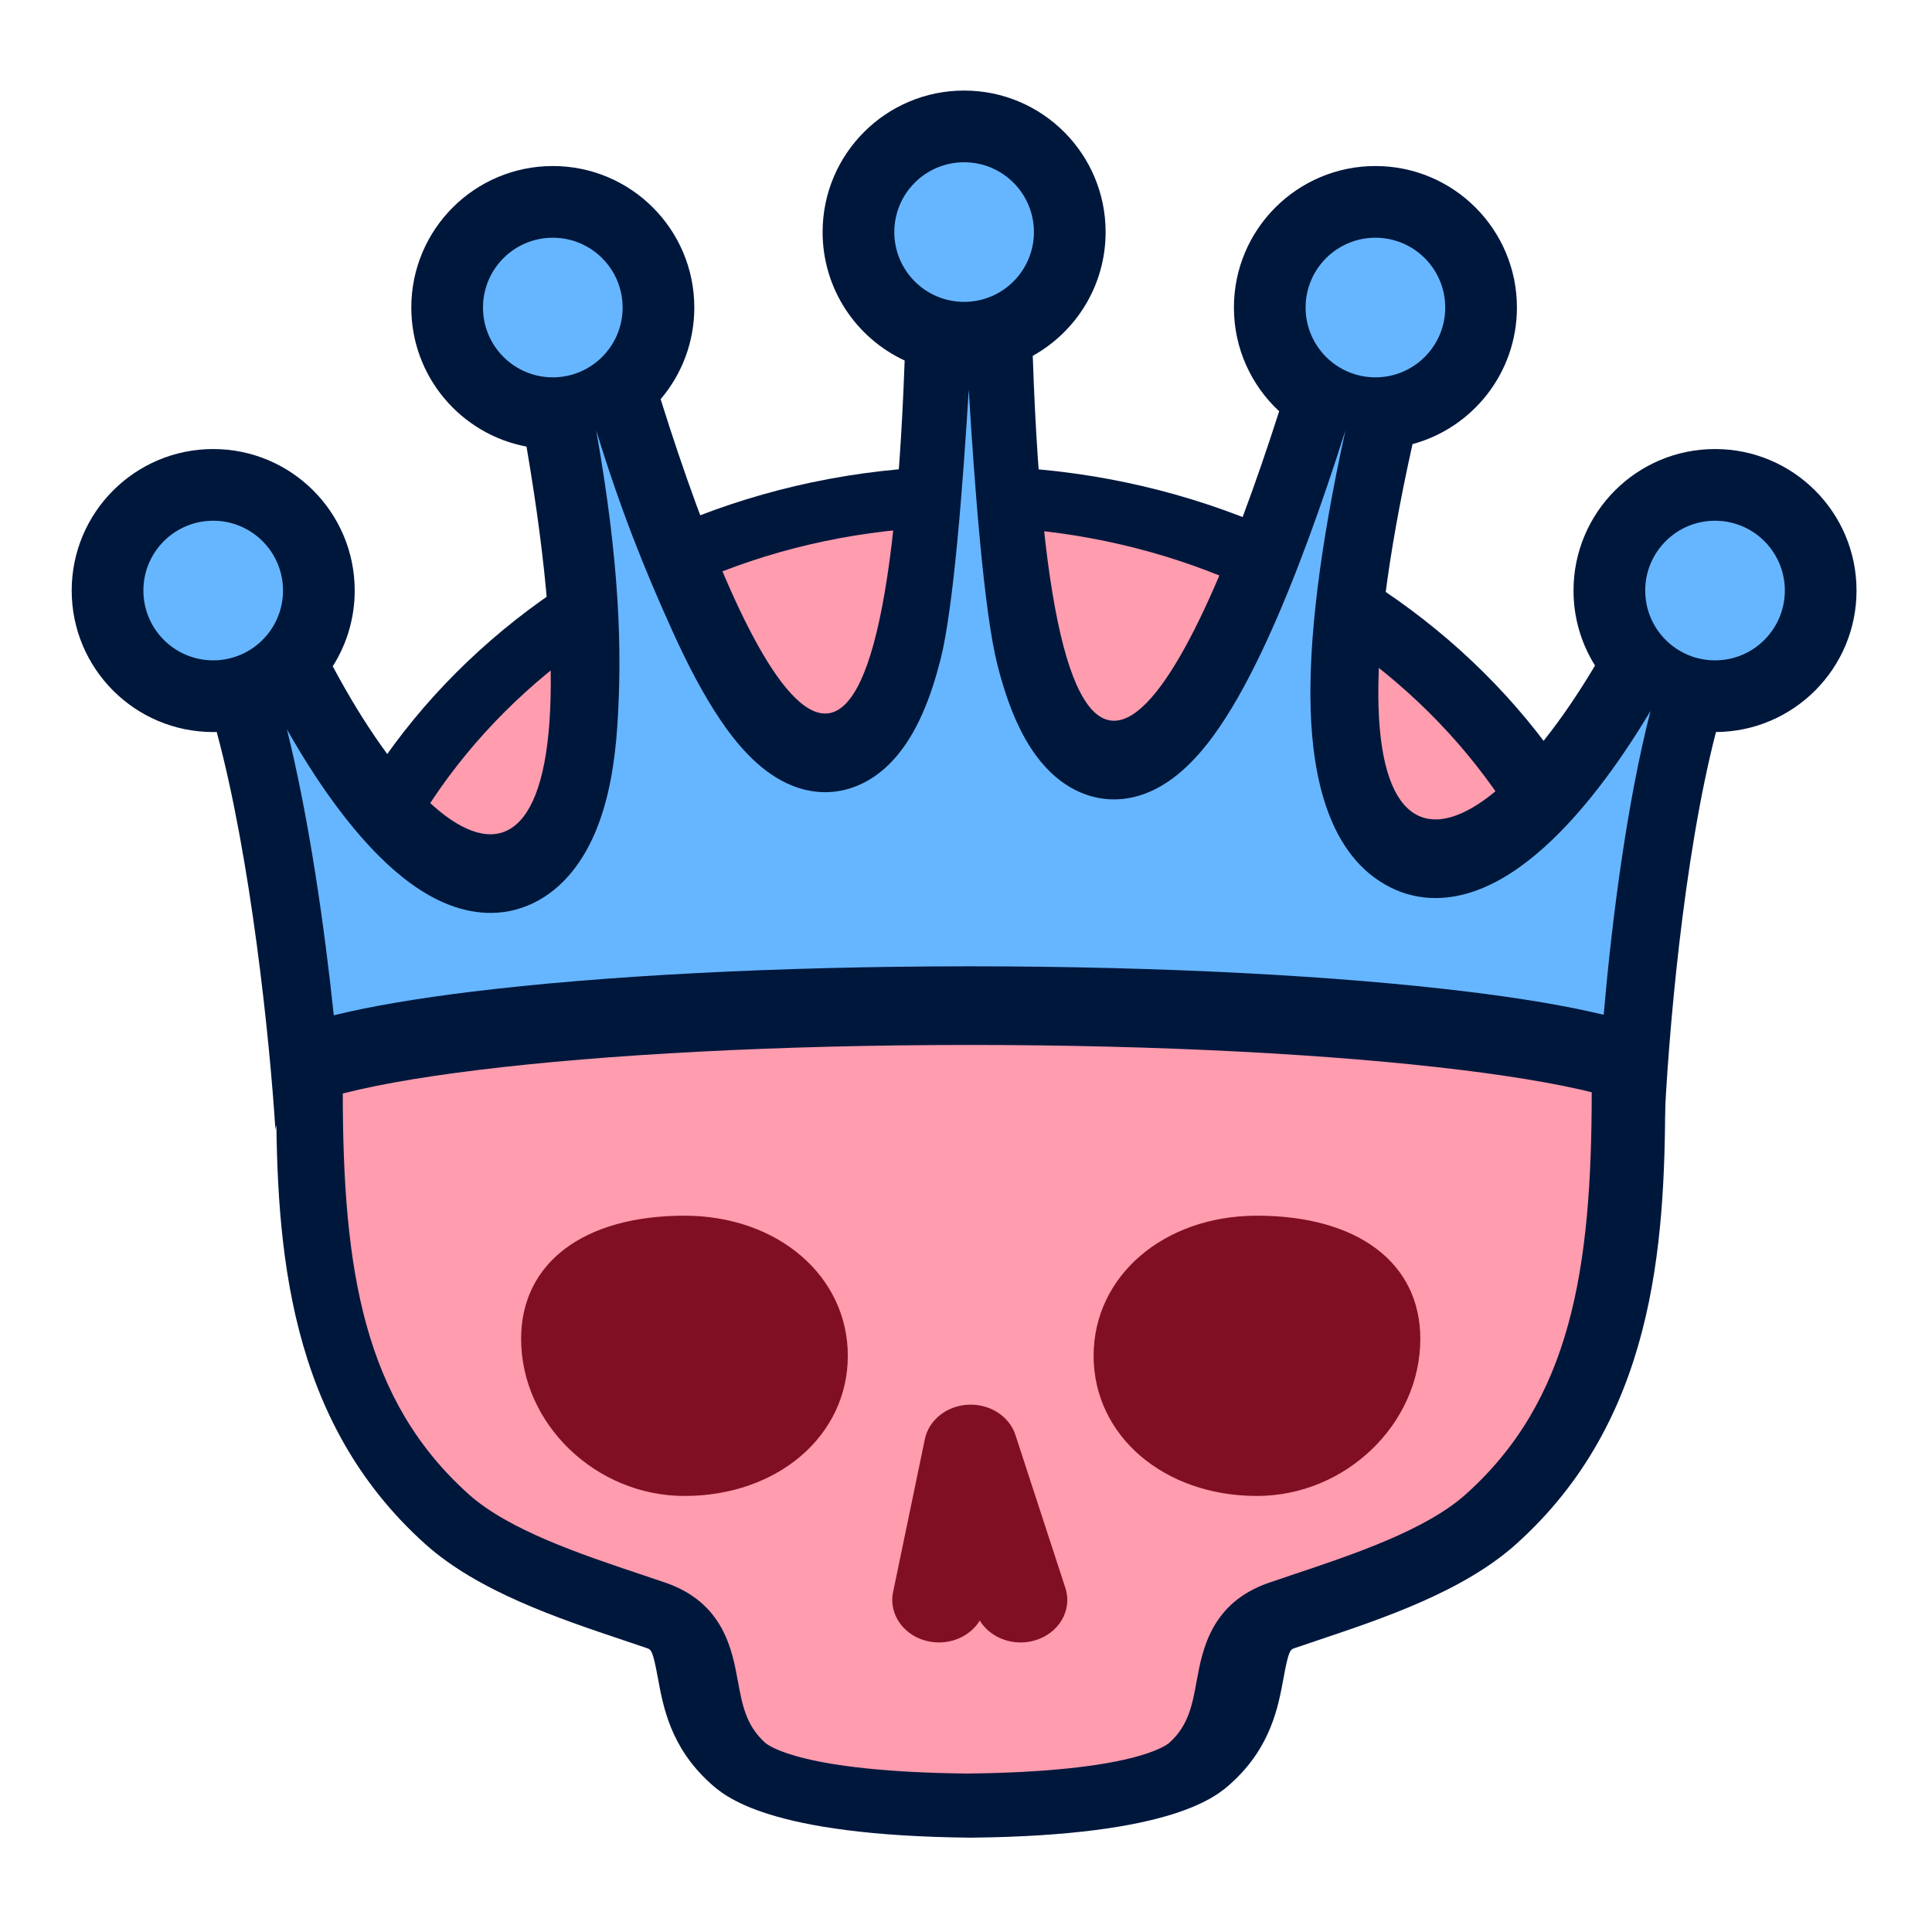
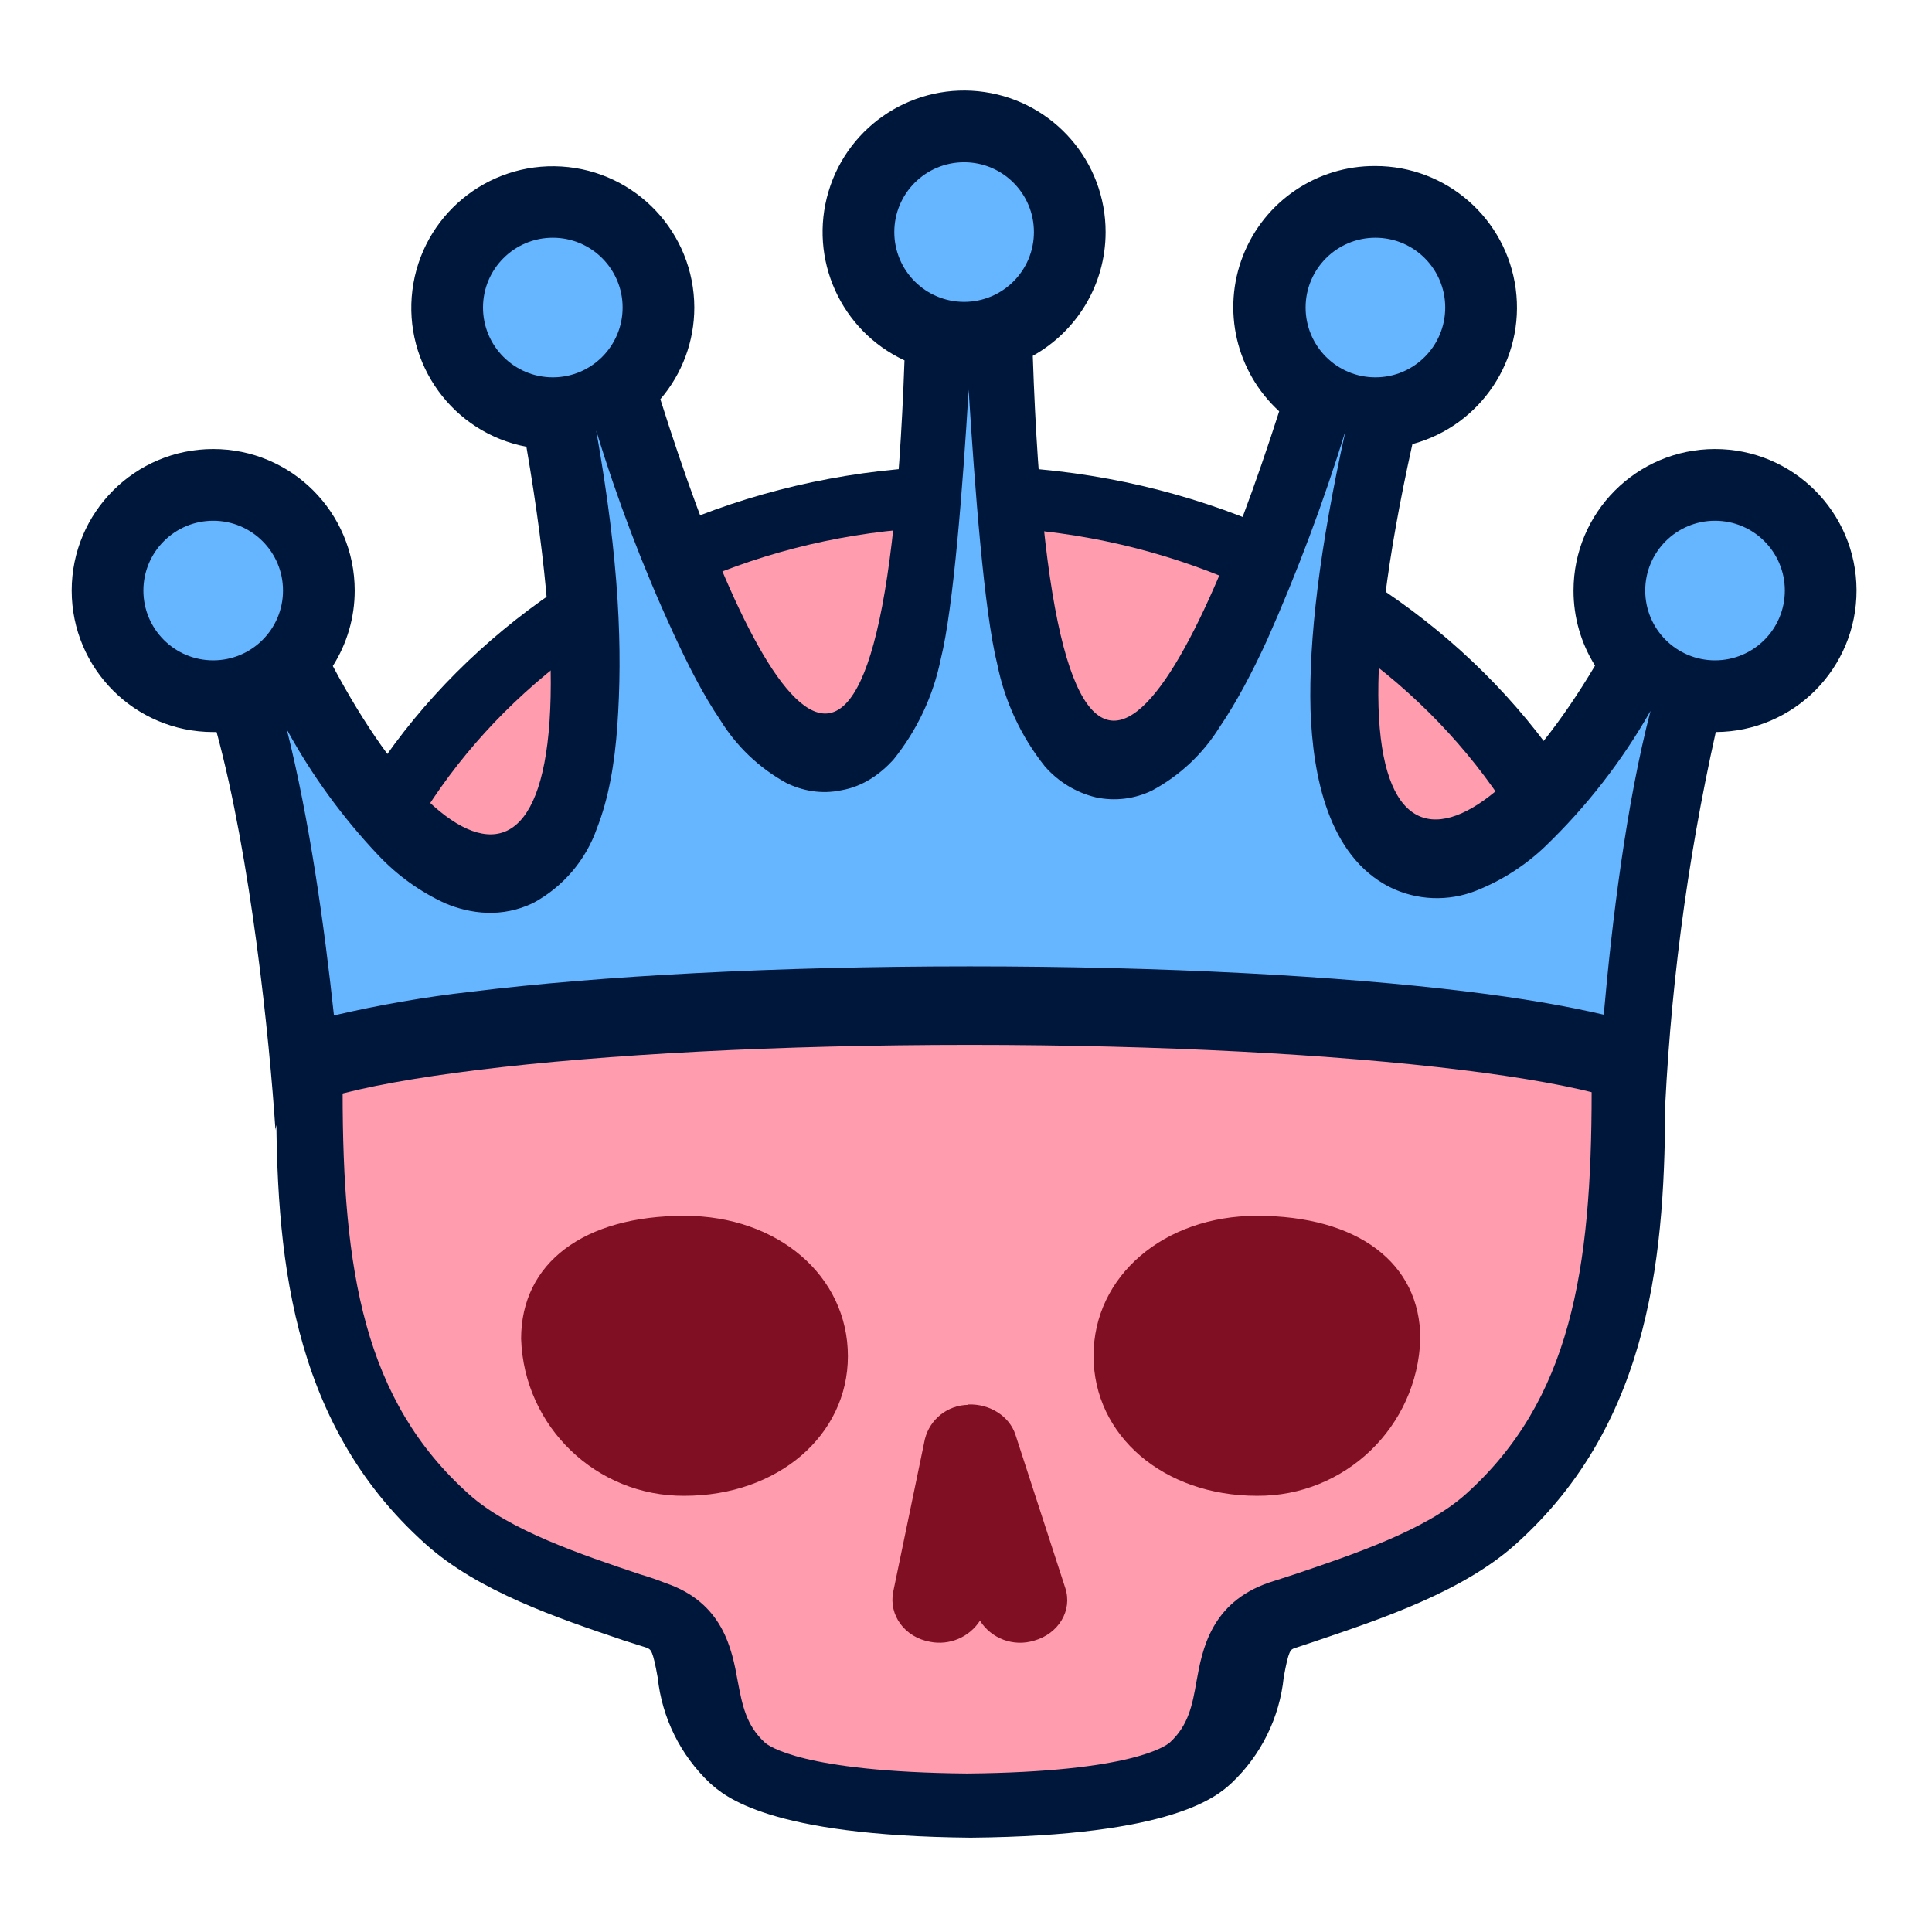
- <svg xmlns="http://www.w3.org/2000/svg" width="512" height="512" fill="none">
-   <path fill="#00173C" d="M256.562 123.54c-101.106 0-183.36 74.844-183.36 166.836 0 40.362 3.058 86.159 39.556 118.871 13.972 12.521 35.31 19.674 52.454 25.424 2.184.733 4.286 1.439 6.267 2.121 1.045.361 1.52.525 2.846 7.779 1.421 7.772 3.366 18.415 13.814 27.921 3.798 3.453 15.352 13.969 68.972 14.508h.275c53.62-.539 65.175-11.053 68.973-14.508 10.445-9.507 12.393-20.149 13.814-27.921 1.326-7.254 1.804-7.418 2.849-7.779 1.981-.682 4.079-1.385 6.263-2.121 17.145-5.75 38.483-12.903 52.451-25.424 36.502-32.709 39.56-78.51 39.56-118.871-.007-91.994-82.876-166.836-184.735-166.836h.001Z" />
-   <path fill="#FF9CAE" d="M388.395 396.046c-10.568 9.459-29.846 15.916-45.342 21.107-2.347.785-4.602 1.539-6.725 2.272-15.401 5.301-17.689 17.806-19.204 26.081-1.149 6.287-2.142 11.719-7.173 16.288-.874.794-9.789 7.759-53.618 8.213-43.828-.457-52.743-7.419-53.617-8.213-5.027-4.569-6.021-10.001-7.174-16.288-1.513-8.275-3.802-20.78-19.203-26.081-2.126-.733-4.381-1.487-6.728-2.272-15.493-5.19-34.775-11.648-45.343-21.107-27.832-24.916-33.428-59.3-33.428-106.7 0-82.578 73.917-149.757 164.777-149.757 91.644 0 166.205 67.179 166.205 149.757.003 47.401-5.592 81.787-33.425 106.7h-.002Z" />
-   <path fill="#810F23" d="M333.108 322.169c-24.678 0-43.289 15.966-43.289 37.136 0 21.173 18.611 37.139 43.289 37.139 23.464 0 43.29-19.07 43.29-41.638 0-20.131-16.587-32.637-43.29-32.637ZM181.391 322.17c-26.702 0-43.29 12.506-43.29 32.637 0 22.57 19.826 41.637 43.29 41.637 24.678 0 43.29-15.966 43.29-37.138 0-21.171-18.611-37.136-43.29-37.136ZM256.614 372.258c5.727-.253 10.864 3.057 12.488 8.035l13.228 40.511c1.949 5.959-1.784 12.224-8.333 13.993-1.172.319-2.36.471-3.526.471-4.463 0-8.641-2.216-10.818-5.803-2.515 4.132-7.734 6.527-13.12 5.604-6.712-1.153-11.123-7.04-9.856-13.147l8.415-40.515c1.061-5.103 5.822-8.884 11.522-9.149Z" />
-   <path fill="#00173C" d="M293 61.5c0 14.11-7.792 26.4-19.309 32.8 5.346 158.176 40.545 92.092 65.296 14.684C331.614 102.136 327 92.357 327 81.5c0-20.71 16.789-37.5 37.5-37.5S402 60.79 402 81.5c0 17.31-11.727 31.88-27.67 36.198-27.452 123.493 12.949 118.191 48.367 58.682A37.326 37.326 0 0 1 417 156.5c0-20.711 16.789-37.5 37.5-37.5s37.5 16.789 37.5 37.5c0 20.628-16.656 37.367-37.254 37.499-8.658 33.496-12.713 81.098-13.746 105.501 0-12.469-82.38-22.577-184-22.577S73 287.031 73 299.5c-1.55-24.406-6.522-72.014-15.57-105.511-.309.007-.619.011-.93.011-20.71 0-37.5-16.789-37.5-37.5S35.79 119 56.5 119 94 135.789 94 156.5a37.322 37.322 0 0 1-5.82 20.075c33.717 63.177 73.583 71.681 51.35-58.222C122.15 115.087 109 99.829 109 81.5c0-20.71 16.789-37.5 37.5-37.5S184 60.79 184 81.5a37.347 37.347 0 0 1-8.927 24.287c24.178 77.119 59.108 145.002 64.669-10.249C226.904 89.585 218 76.582 218 61.5c0-20.71 16.789-37.5 37.5-37.5S293 40.79 293 61.5Z" />
-   <path fill="#66B6FF" d="M255.5 80c10.217 0 18.5-8.283 18.5-18.5S265.717 43 255.5 43 237 51.283 237 61.5 245.283 80 255.5 80ZM364.5 100c10.217 0 18.5-8.283 18.5-18.5S374.717 63 364.5 63 346 71.283 346 81.5s8.283 18.5 18.5 18.5ZM56.5 175c10.217 0 18.5-8.283 18.5-18.5S66.717 138 56.5 138 38 146.283 38 156.5 46.283 175 56.5 175ZM473 156.5c0 10.217-8.283 18.5-18.5 18.5s-18.5-8.283-18.5-18.5 8.283-18.5 18.5-18.5 18.5 8.283 18.5 18.5ZM146.5 100c10.217 0 18.5-8.283 18.5-18.5S156.717 63 146.5 63 128 71.283 128 81.5s8.283 18.5 18.5 18.5ZM424.988 268.927c2.177-24.984 6.094-55.893 12.419-80.534-8.846 14.833-18.446 27.37-28.069 36.049-5.428 4.895-11.529 9.169-18.084 11.551-6.645 2.415-14.815 3.213-22.872-.871-16.379-8.3-20.505-29.499-21.043-46.969-.57-18.495 2.392-43.04 9.214-74.089-6.262 19.785-13.365 39.479-20.723 55.496-3.919 8.531-8.157 16.563-12.663 23.154-4.176 6.109-10.079 13.24-17.842 16.827-4.237 1.958-9.355 3.001-14.879 1.784-5.53-1.218-10.055-4.391-13.532-8.211-6.385-7.013-10.102-17.109-12.616-27.032-3.517-13.877-6.046-47.321-7.57-72.828-1.52 24.898-4.011 57.902-7.467 71.476-2.478 9.733-6.162 19.746-12.549 26.683-3.489 3.789-8.032 6.917-13.572 8.064-5.522 1.143-10.604.023-14.775-1.967-7.641-3.645-13.431-10.75-17.519-16.808-4.416-6.542-8.567-14.499-12.405-22.941-7.701-16.938-14.018-32.821-20.441-53.697 6.216 35.086 6.918 58.32 5.601 78.284-.658 9.973-2.271 19.278-5.419 27.17-3.213 8.054-8.549 15.803-16.871 19.818-8.31 4.01-16.613 2.855-23.269.061-6.527-2.74-12.489-7.419-17.717-12.648-8.362-8.364-16.614-19.923-24.282-33.446 5.91 23.813 9.952 52.428 12.416 75.76 9.86-2.428 22.321-4.507 36.536-6.252 34.105-4.184 80.768-6.728 132.005-6.728 51.237 0 97.9 2.544 132.005 6.728 13.951 1.712 26.212 3.746 35.983 6.116Z" />
+ <svg xmlns="http://www.w3.org/2000/svg" fill="none" viewBox="0 0 512 512">
+   <path fill="#00173C" d="M256.6 123.5c-101.1 0-183.4 74.9-183.4 166.9 0 40.3 3 86.1 39.6 118.8 14 12.6 35.3 19.7 52.4 25.5l6.3 2c1 .5 1.5.6 2.8 7.9a45 45 0 0 0 13.8 27.9c3.8 3.4 15.4 14 69 14.5h.3c53.6-.5 65.2-11 69-14.5a44.8 44.8 0 0 0 13.8-28c1.3-7.2 1.8-7.3 2.8-7.7l6.3-2.1c17.1-5.8 38.5-13 52.4-25.5 36.5-32.7 39.6-78.5 39.6-118.8 0-92-82.9-166.9-184.7-166.9Z" />
+   <path fill="#FF9CAE" d="M388.4 396c-10.6 9.5-29.9 16-45.3 21.2l-6.8 2.2c-15.4 5.3-17.7 17.8-19.2 26.1-1.1 6.3-2.1 11.7-7.1 16.3-1 .8-9.8 7.8-53.7 8.2-43.8-.4-52.7-7.4-53.6-8.2-5-4.6-6-10-7.2-16.3-1.5-8.3-3.8-20.8-19.2-26-2-.8-4.3-1.6-6.7-2.3-15.5-5.2-34.8-11.7-45.3-21.2-27.9-24.9-33.5-59.3-33.5-106.7 0-82.5 74-149.7 164.8-149.7 91.7 0 166.2 67.2 166.2 149.7 0 47.4-5.6 81.8-33.4 106.7Z" />
+   <path fill="#810F23" d="M333.1 322.2c-24.7 0-43.3 16-43.3 37.1 0 21.2 18.6 37.1 43.3 37.1a43 43 0 0 0 43.3-41.6c0-20.1-16.6-32.6-43.3-32.6Zm-151.7 0c-26.7 0-43.3 12.5-43.3 32.6a43 43 0 0 0 43.3 41.6c24.7 0 43.3-16 43.3-37 0-21.3-18.6-37.2-43.3-37.2Zm75.2 50c5.7-.2 10.9 3.1 12.5 8l13.2 40.6c2 6-1.8 12.2-8.3 14a12.6 12.6 0 0 1-14.3-5.3 12.8 12.8 0 0 1-13.2 5.6c-6.7-1.2-11-7-9.8-13.2l8.4-40.5a12 12 0 0 1 11.5-9.1Z" />
+   <path fill="#00173C" d="M293 61.5c0 14.1-7.8 26.4-19.3 32.8 5.3 158.2 40.5 92 65.3 14.7a37.4 37.4 0 0 1 25.5-65 37.5 37.5 0 0 1 9.8 73.7c-27.4 123.5 13 118.2 48.4 58.7a37.3 37.3 0 0 1-5.7-19.9 37.5 37.5 0 1 1 37.7 37.5A589 589 0 0 0 441 299.5c0-12.5-82.4-22.6-184-22.6S73 287 73 299.5c-1.6-24.4-6.5-72-15.6-105.5h-.9A37.5 37.5 0 1 1 94 156.5a37.3 37.3 0 0 1-5.8 20c33.7 63.3 73.6 71.8 51.3-58.1A37.5 37.5 0 1 1 184 81.5a37.3 37.3 0 0 1-9 24.3c24.3 77.1 59.2 145 64.7-10.3a37.5 37.5 0 1 1 53.3-34Z" />
+   <path fill="#66B6FF" d="M255.5 80a18.5 18.5 0 1 0 0-37 18.5 18.5 0 0 0 0 37Zm109 20a18.5 18.5 0 1 0 0-37 18.5 18.5 0 0 0 0 37Zm-308 75a18.5 18.5 0 1 0 0-37 18.5 18.5 0 0 0 0 37ZM473 156.5a18.5 18.5 0 1 1-37 0 18.5 18.5 0 0 1 37 0ZM146.5 100a18.5 18.5 0 1 0 0-37 18.5 18.5 0 0 0 0 37ZM425 269c2.2-25 6-56 12.4-80.6a158.4 158.4 0 0 1-28 36 56.8 56.8 0 0 1-18.1 11.6 28.2 28.2 0 0 1-23-.9c-16.3-8.3-20.4-29.5-21-47-.5-18.4 2.4-43 9.3-74a498.5 498.5 0 0 1-20.8 55.5c-3.9 8.5-8.1 16.5-12.6 23.1a47.4 47.4 0 0 1-17.9 16.8 23 23 0 0 1-14.9 1.8 26 26 0 0 1-13.5-8.2 63.5 63.5 0 0 1-12.6-27c-3.5-13.9-6-47.3-7.6-72.8-1.5 24.9-4 57.9-7.4 71.4a62.2 62.2 0 0 1-12.6 26.7c-3.5 3.8-8 7-13.6 8-5.5 1.2-10.6.1-14.7-1.9a47.5 47.5 0 0 1-17.6-16.8c-4.4-6.5-8.5-14.5-12.4-23a421 421 0 0 1-20.4-53.6c6.2 35 7 58.3 5.6 78.2-.7 10-2.3 19.3-5.4 27.2a36 36 0 0 1-16.9 19.8c-8.3 4-16.6 2.9-23.3.1a57.3 57.3 0 0 1-17.7-12.7A160.3 160.3 0 0 1 76 193.3c6 23.8 10 52.4 12.5 75.8a316 316 0 0 1 36.5-6.3c34.1-4.2 80.8-6.7 132-6.7s97.9 2.5 132 6.7c14 1.7 26.2 3.8 36 6.1Z" />
</svg>
